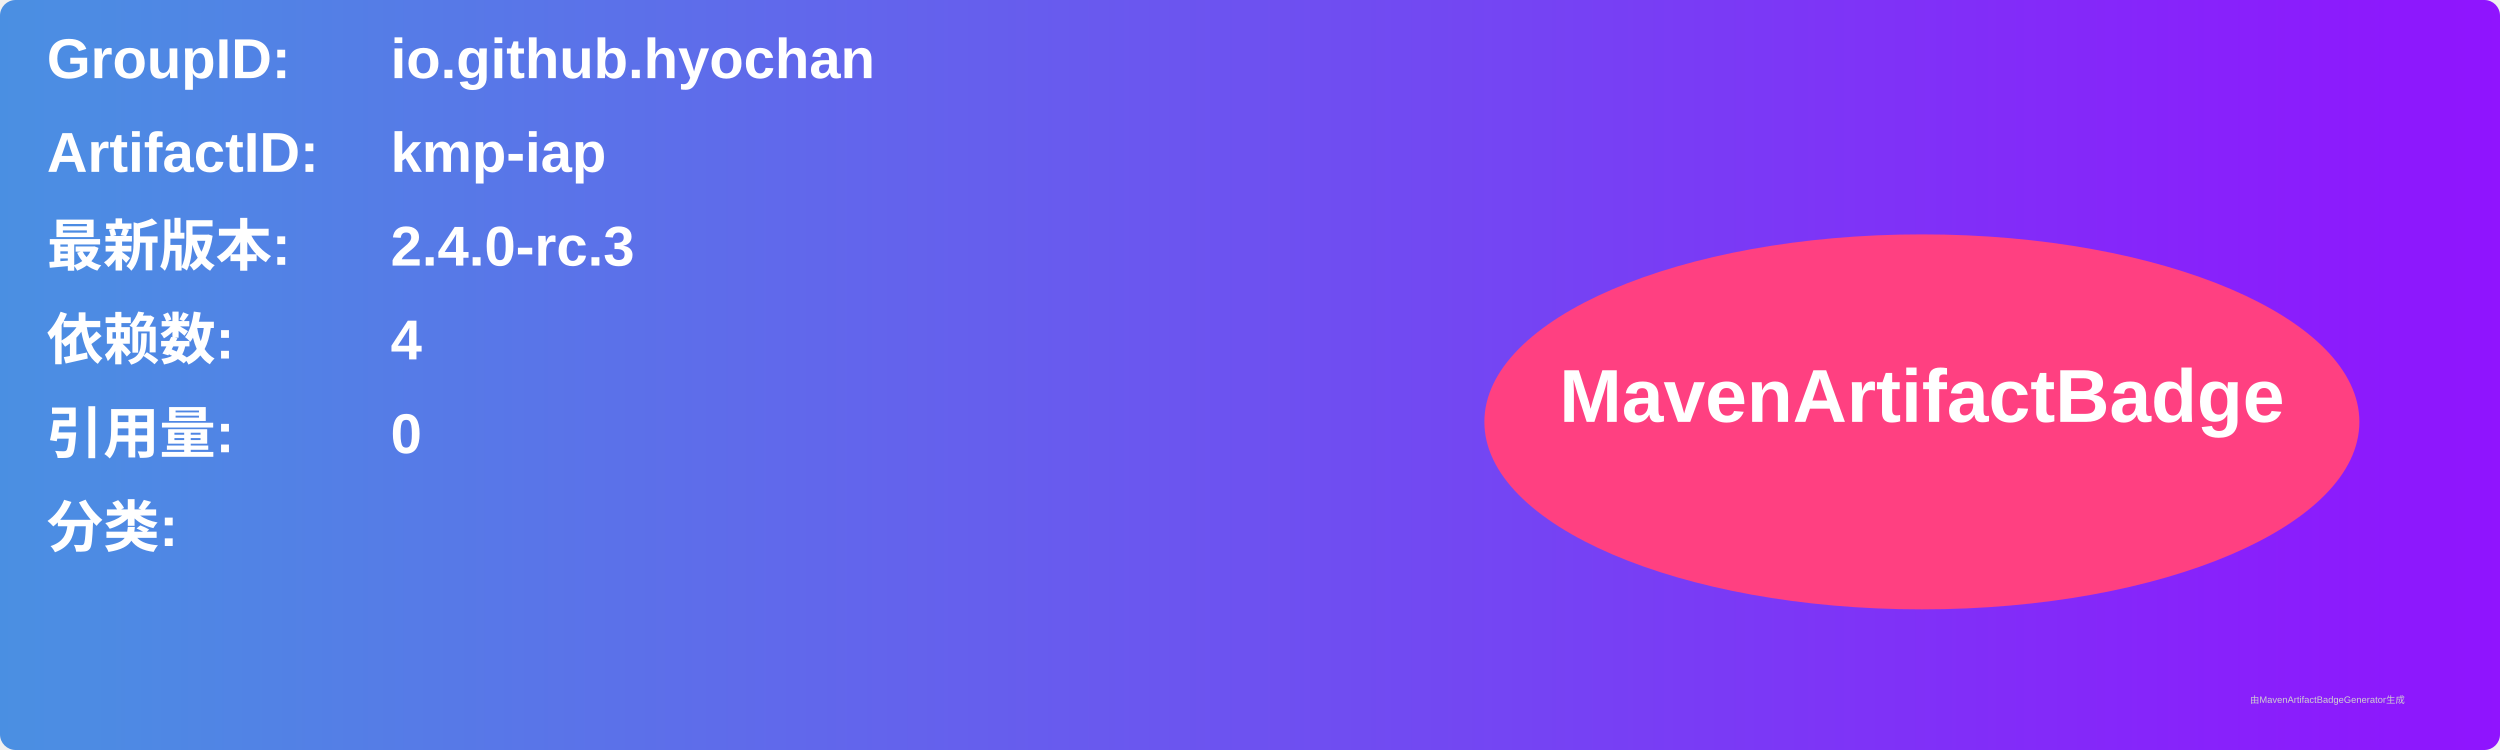
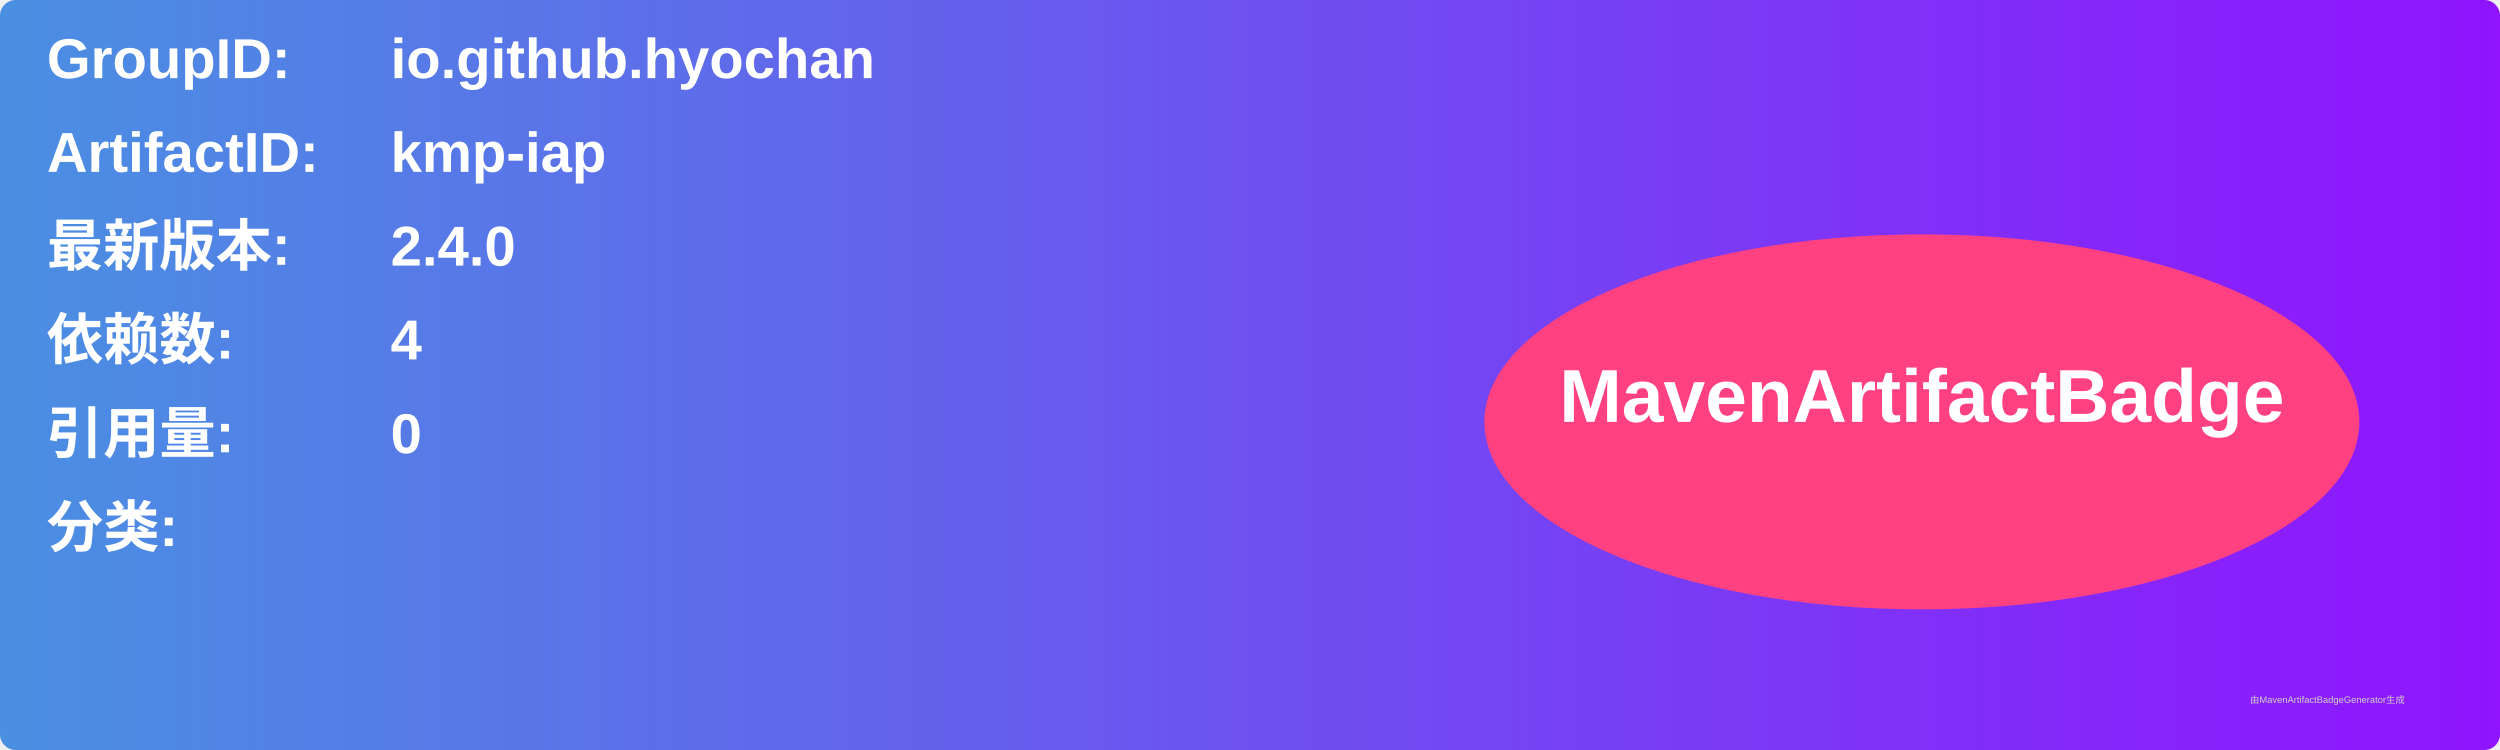
<svg xmlns="http://www.w3.org/2000/svg" width="800" height="240" viewBox="0 0 800 240">
  <linearGradient id="grad" x1="0%" y1="0%" x2="100%" y2="0%">
    <stop offset="0%" stop-color="#4a90e2" />
    <stop offset="100%" stop-color="#9013fe" />
  </linearGradient>
  <rect width="100%" height="100%" rx="5" ry="5" fill="url(#grad)" />
  <g transform="translate(15, 15)">
    <text x="0" y="10" font-family="Arial" font-size="18" fill="white" font-weight="bold" width="260">GroupID:</text>
    <text x="110" y="10" font-family="Arial" font-size="18" fill="white" font-weight="bold" width="460">io.github.hyochan</text>
    <text x="0" y="40" font-family="Arial" font-size="18" fill="white" font-weight="bold" width="260">ArtifactID:</text>
    <text x="110" y="40" font-family="Arial" font-size="18" fill="white" font-weight="bold" width="460">kmp-iap</text>
    <text x="0" y="70" font-family="Arial" font-size="18" fill="white" font-weight="bold">最新版本:</text>
    <text x="110" y="70" font-family="Arial" font-size="18" fill="white" font-weight="bold">
-       <tspan font-weight="bold">2.4.0-rc.3</tspan>
+       <tspan font-weight="bold">2.4.0</tspan>
    </text>
    <text x="0" y="100" font-family="Arial" font-size="18" fill="white" font-weight="bold">依赖数: </text>
    <text x="110" y="100" font-family="Arial" font-size="18" fill="white">
      <tspan font-weight="bold">4</tspan>
    </text>
    <text x="0" y="130" font-family="Arial" font-size="18" fill="white" font-weight="bold">引用量: </text>
    <text x="110" y="130" font-family="Arial" font-size="18" fill="white">
      <tspan font-weight="bold">0</tspan>
    </text>
    <text x="0" y="160" font-family="Arial" font-size="18" fill="white" font-weight="bold">分类:</text>
    <text x="10" y="190" font-family="Arial" font-size="10" fill="white">
      <tspan font-weight="bold" />
    </text>
    <ellipse cx="600" cy="120" rx="140" ry="60" fill="#ff4081" />
    <text x="600" y="120" text-anchor="middle" font-family="Arial" font-size="24" fill="white" font-weight="bold">MavenArtifactBadge</text>
  </g>
  <text x="720" y="225" font-family="Arial" font-size="3" fill="#d0d0d0">由MavenArtifactBadgeGenerator生成</text>
</svg>
